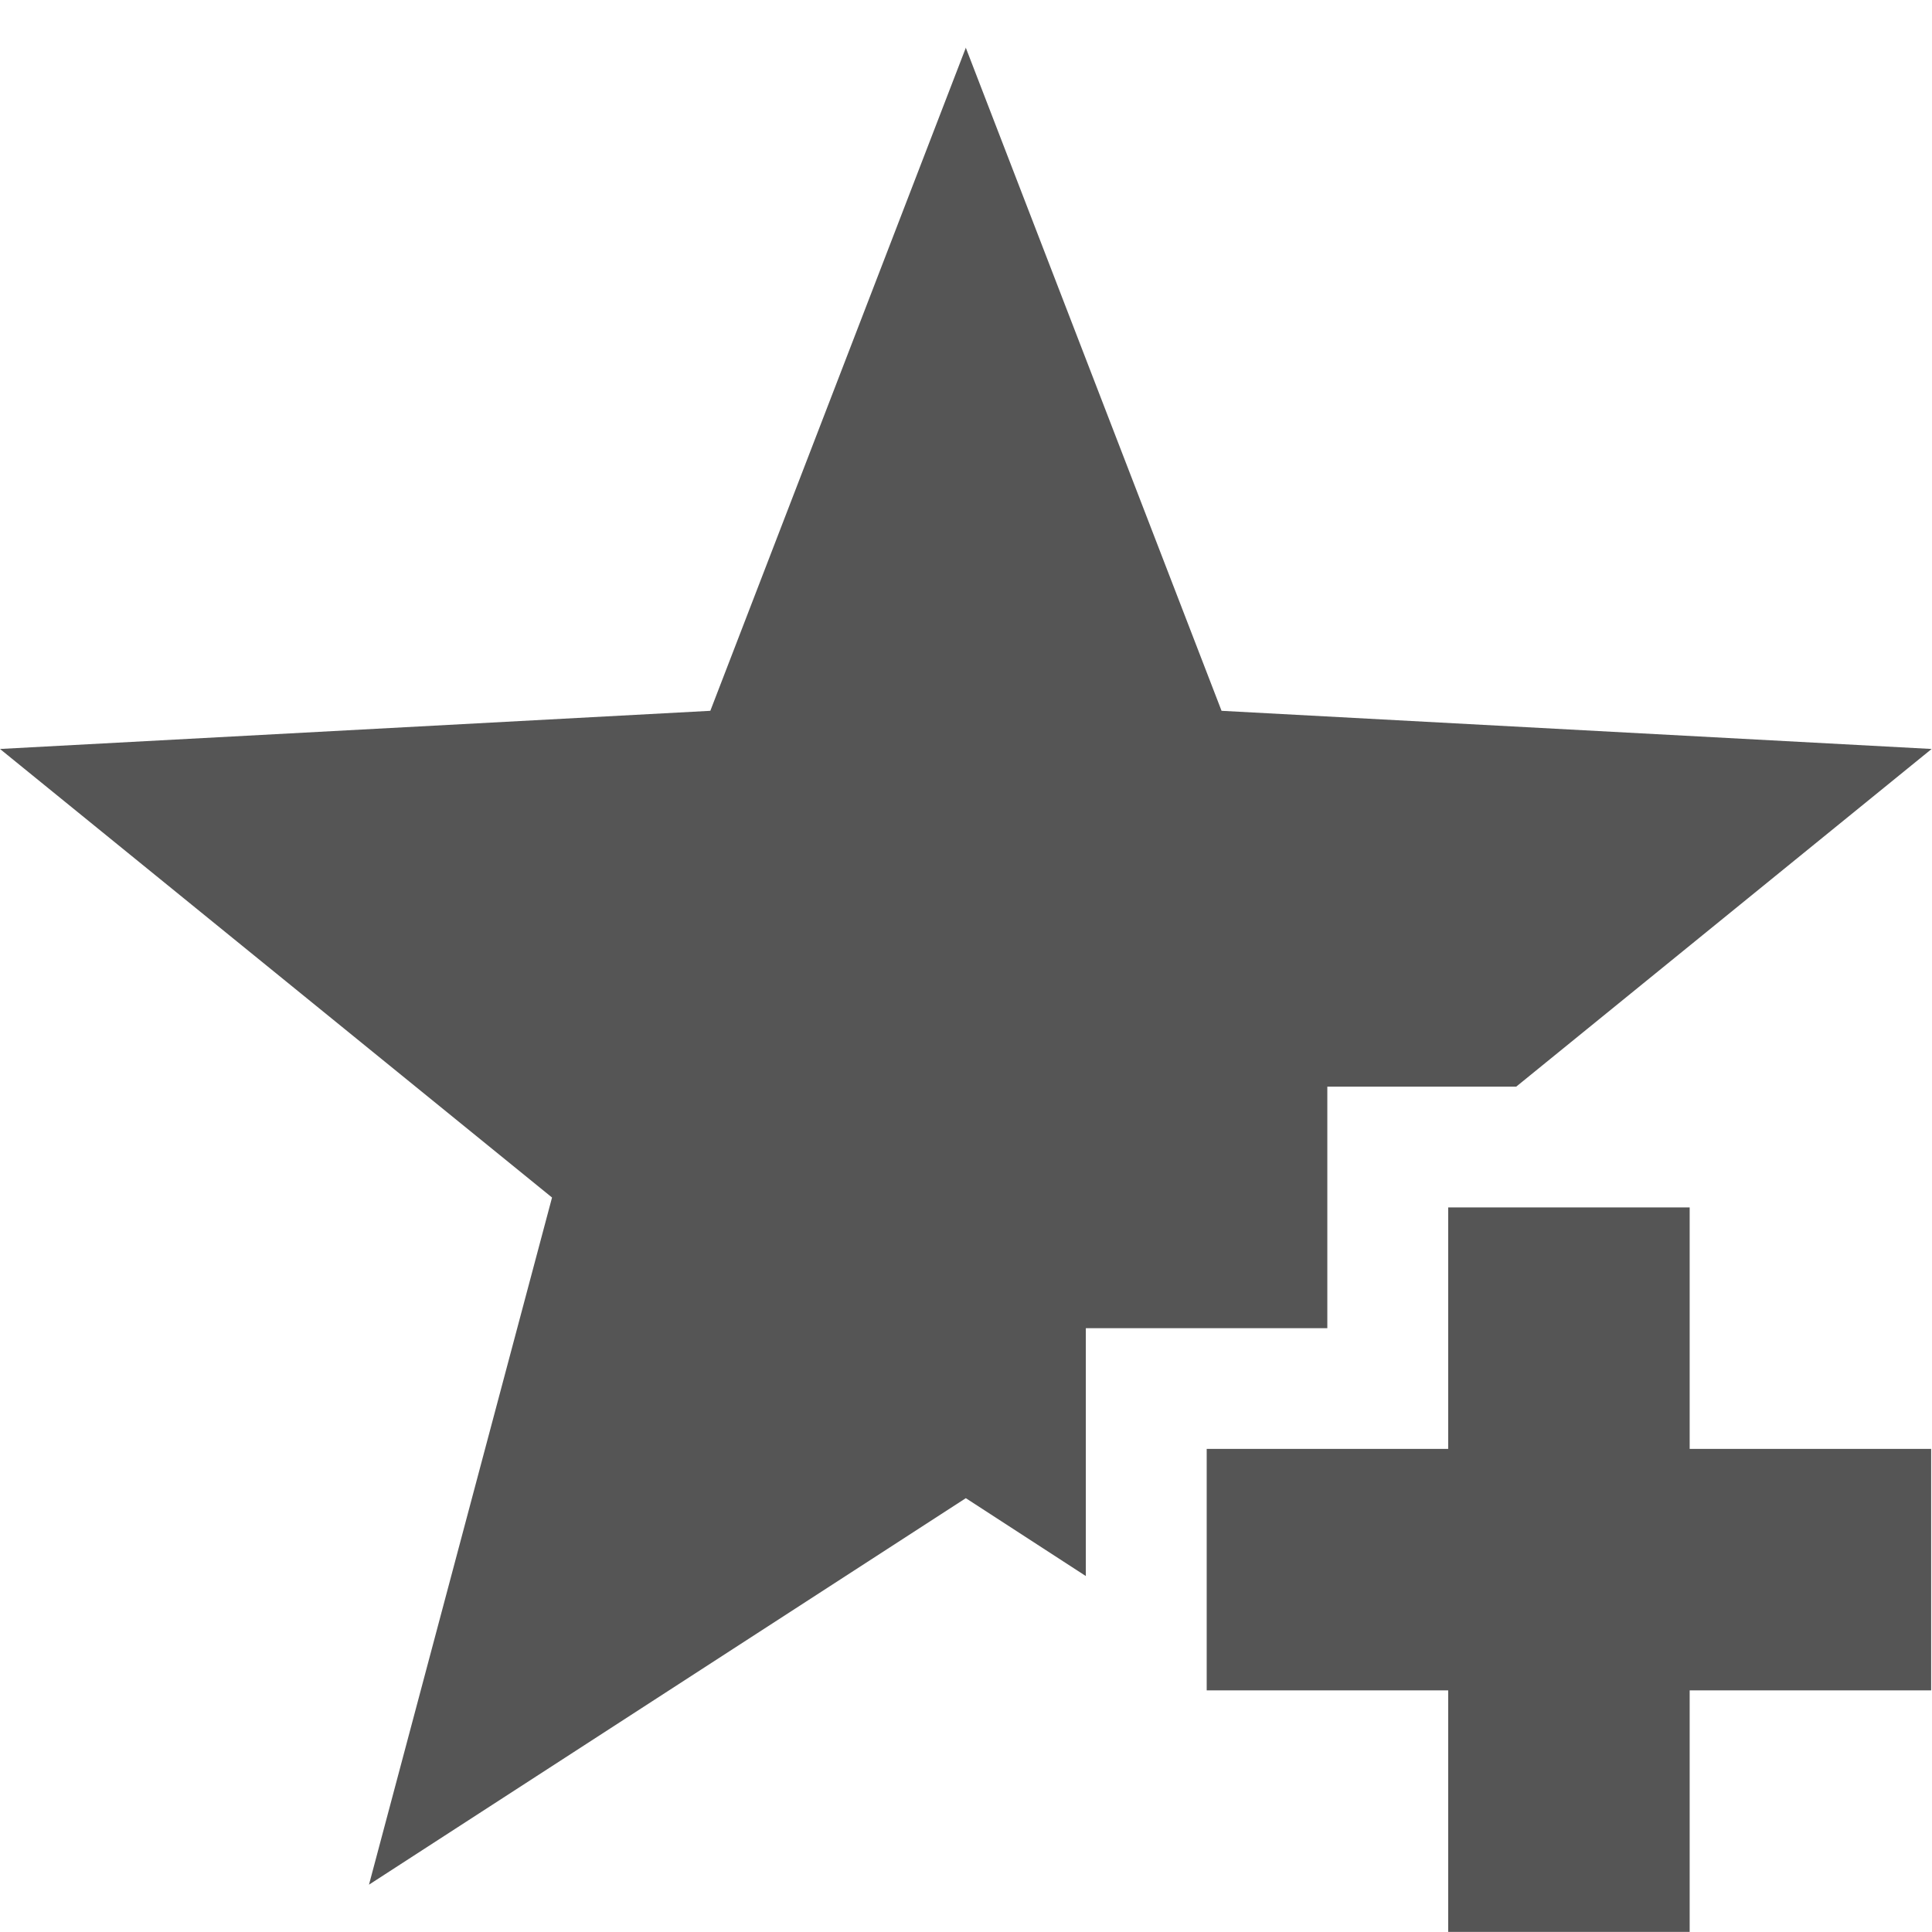
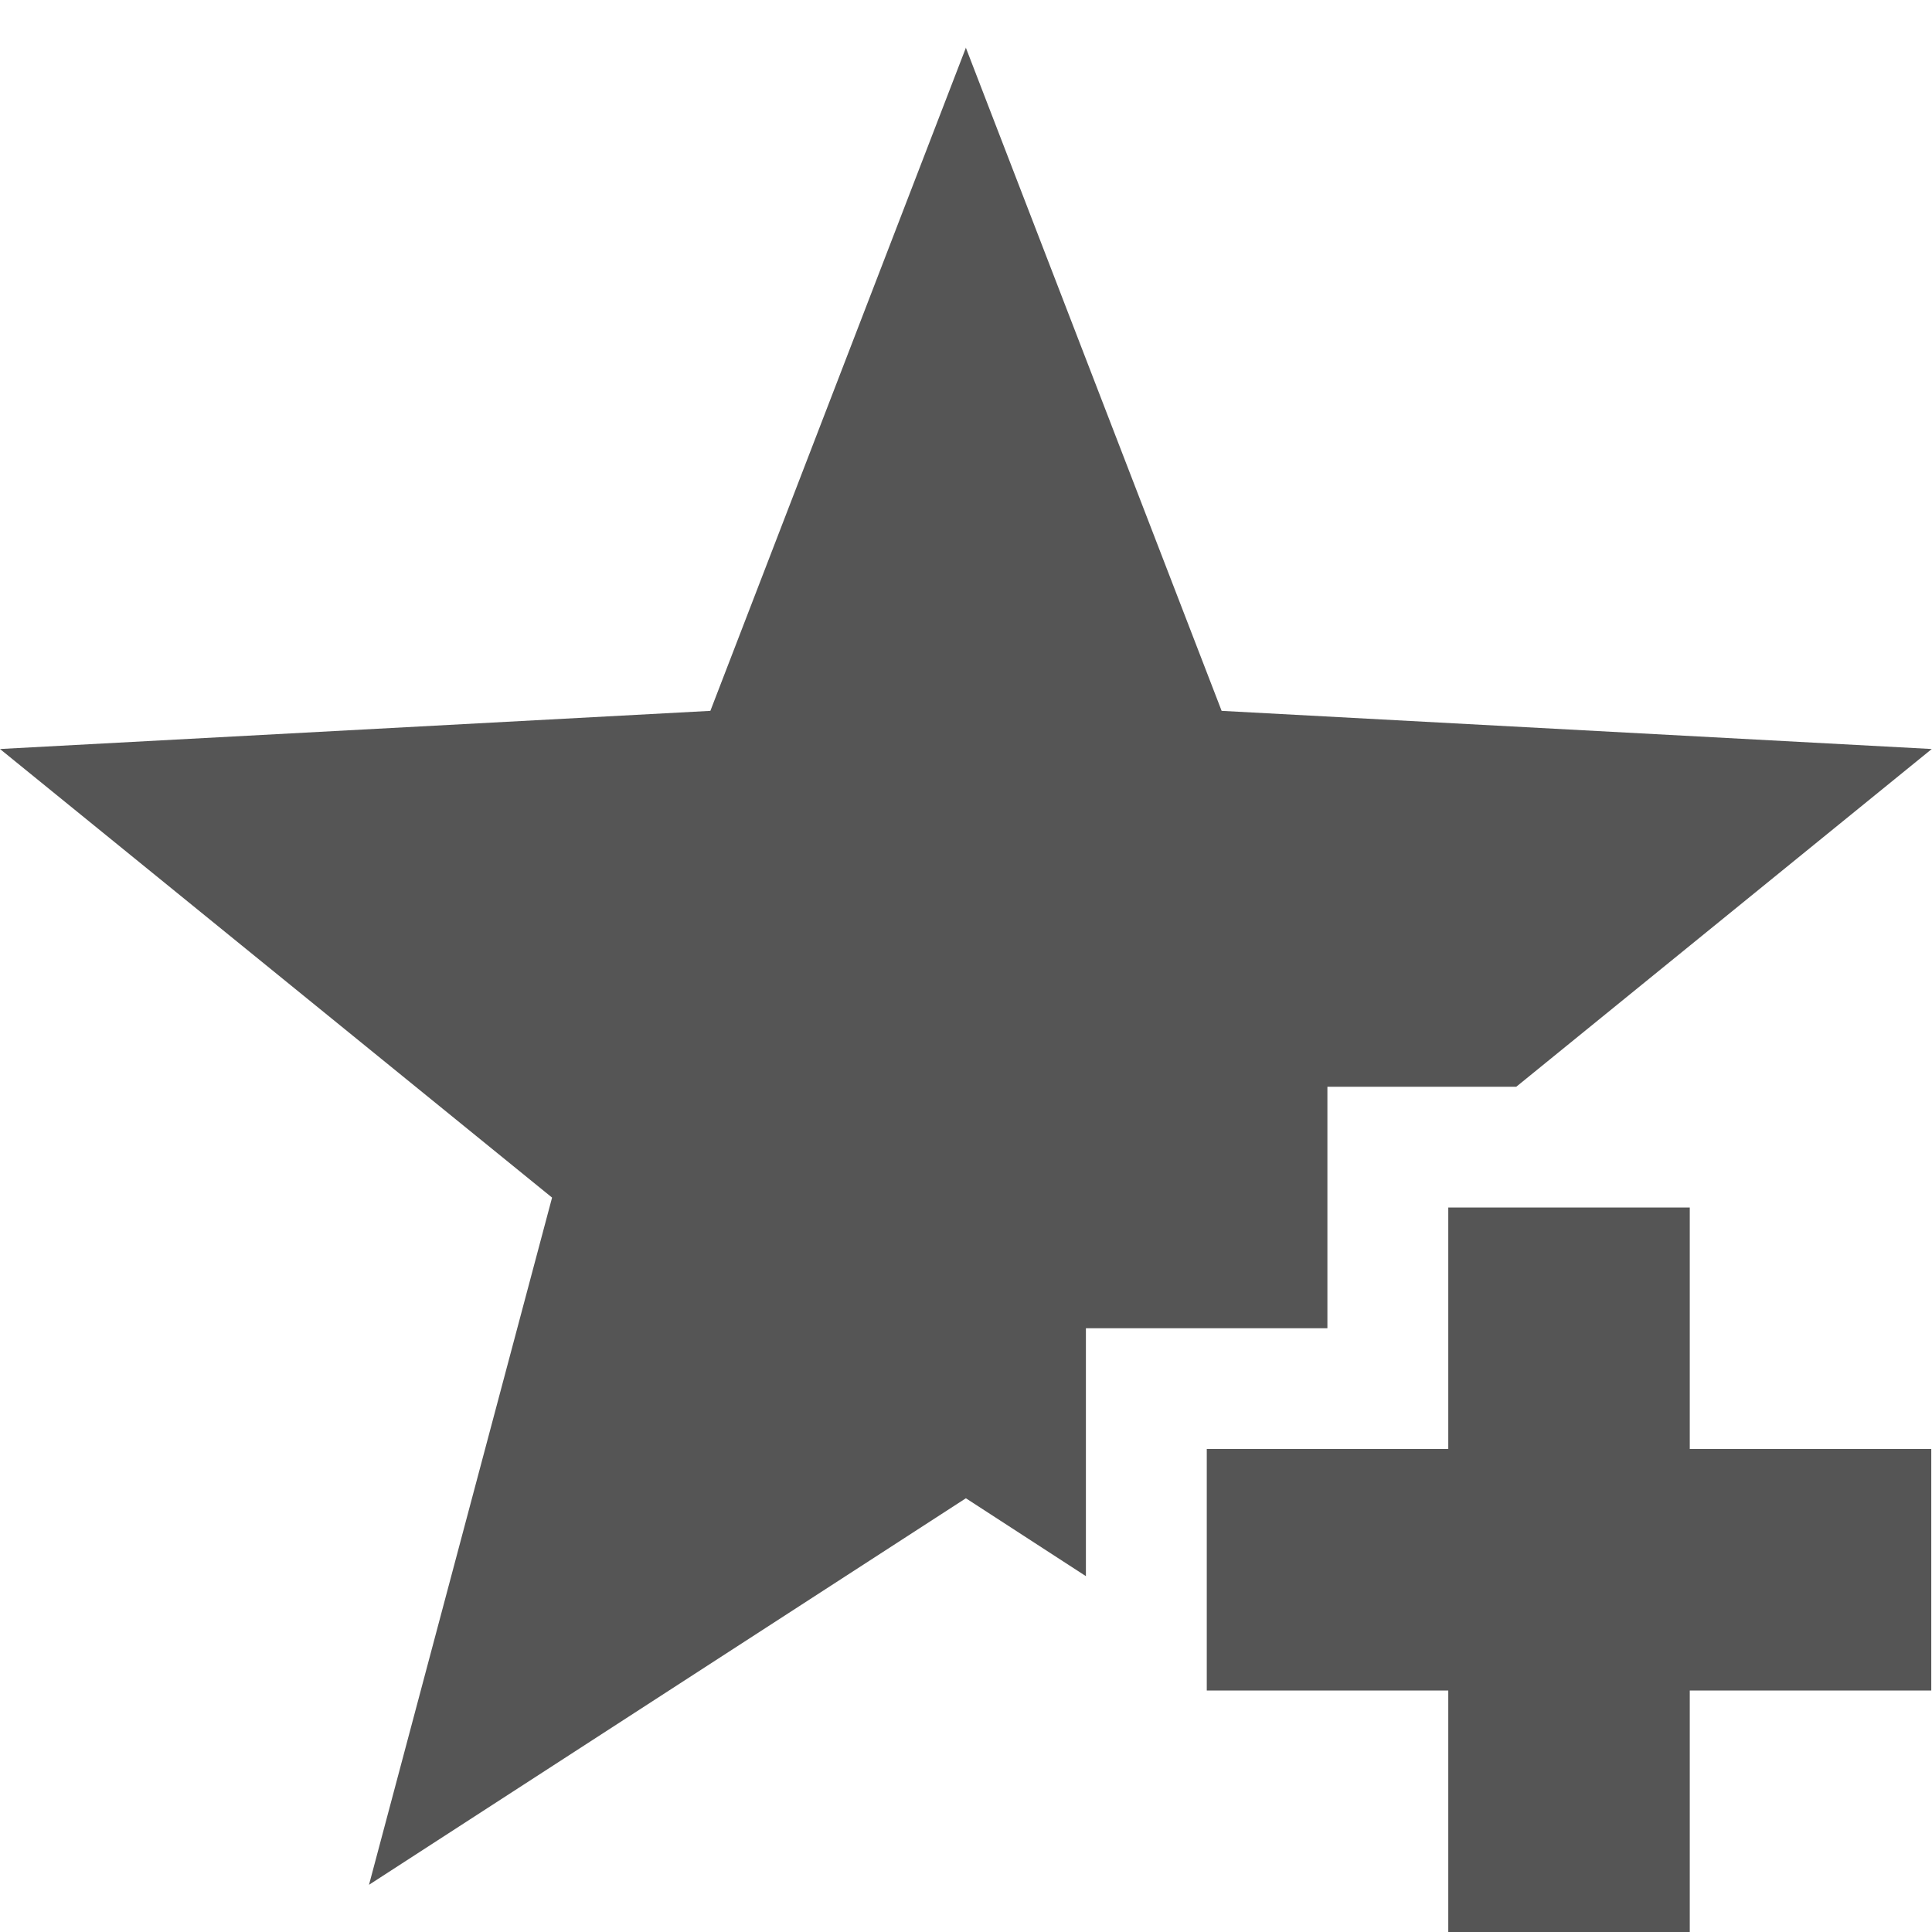
- <svg xmlns="http://www.w3.org/2000/svg" width="16.001" height="16" enable-background="new" version="1.1">
+ <svg width="16" height="16">
  <defs>
-     <filter color-interpolation-filters="sRGB">
-       <feBlend in2="BackgroundImage" mode="darken" />
-     </filter>
+     <style id="current-color-scheme" type="text/css">
+    .ColorScheme-Text { color:#555555; } .ColorScheme-Highlight { color:#4285f4; }
+   </style>
  </defs>
  <g transform="translate(-545.01 -61)">
-     <path d="m553.01 61.393-2.117 5.494-5.883 0.316 4.572 3.715-1.516 5.691 4.943-3.201 0.994 0.645v-2.053h2v-1-1h1.564l3.441-2.797-5.881-0.316-2.119-5.494zm3.994 9.607v2h-2v2h2v2h2v-2h2v-2h-2v-2h-2z" color="#000000" enable-background="accumulate" fill="#555555" style="block-progression:tb;text-decoration-line:none;text-indent:0;text-transform:none" />
+     <path d="m553.01 61.393-2.117 5.494-5.883 0.316 4.572 3.715-1.516 5.691 4.943-3.201 0.994 0.645v-2.053h2v-1-1h1.564l3.441-2.797-5.881-0.316-2.119-5.494zm3.994 9.607v2h-2v2h2v2h2v-2h2v-2h-2v-2h-2z" style="fill:currentColor" class="ColorScheme-Text" />
  </g>
</svg>
